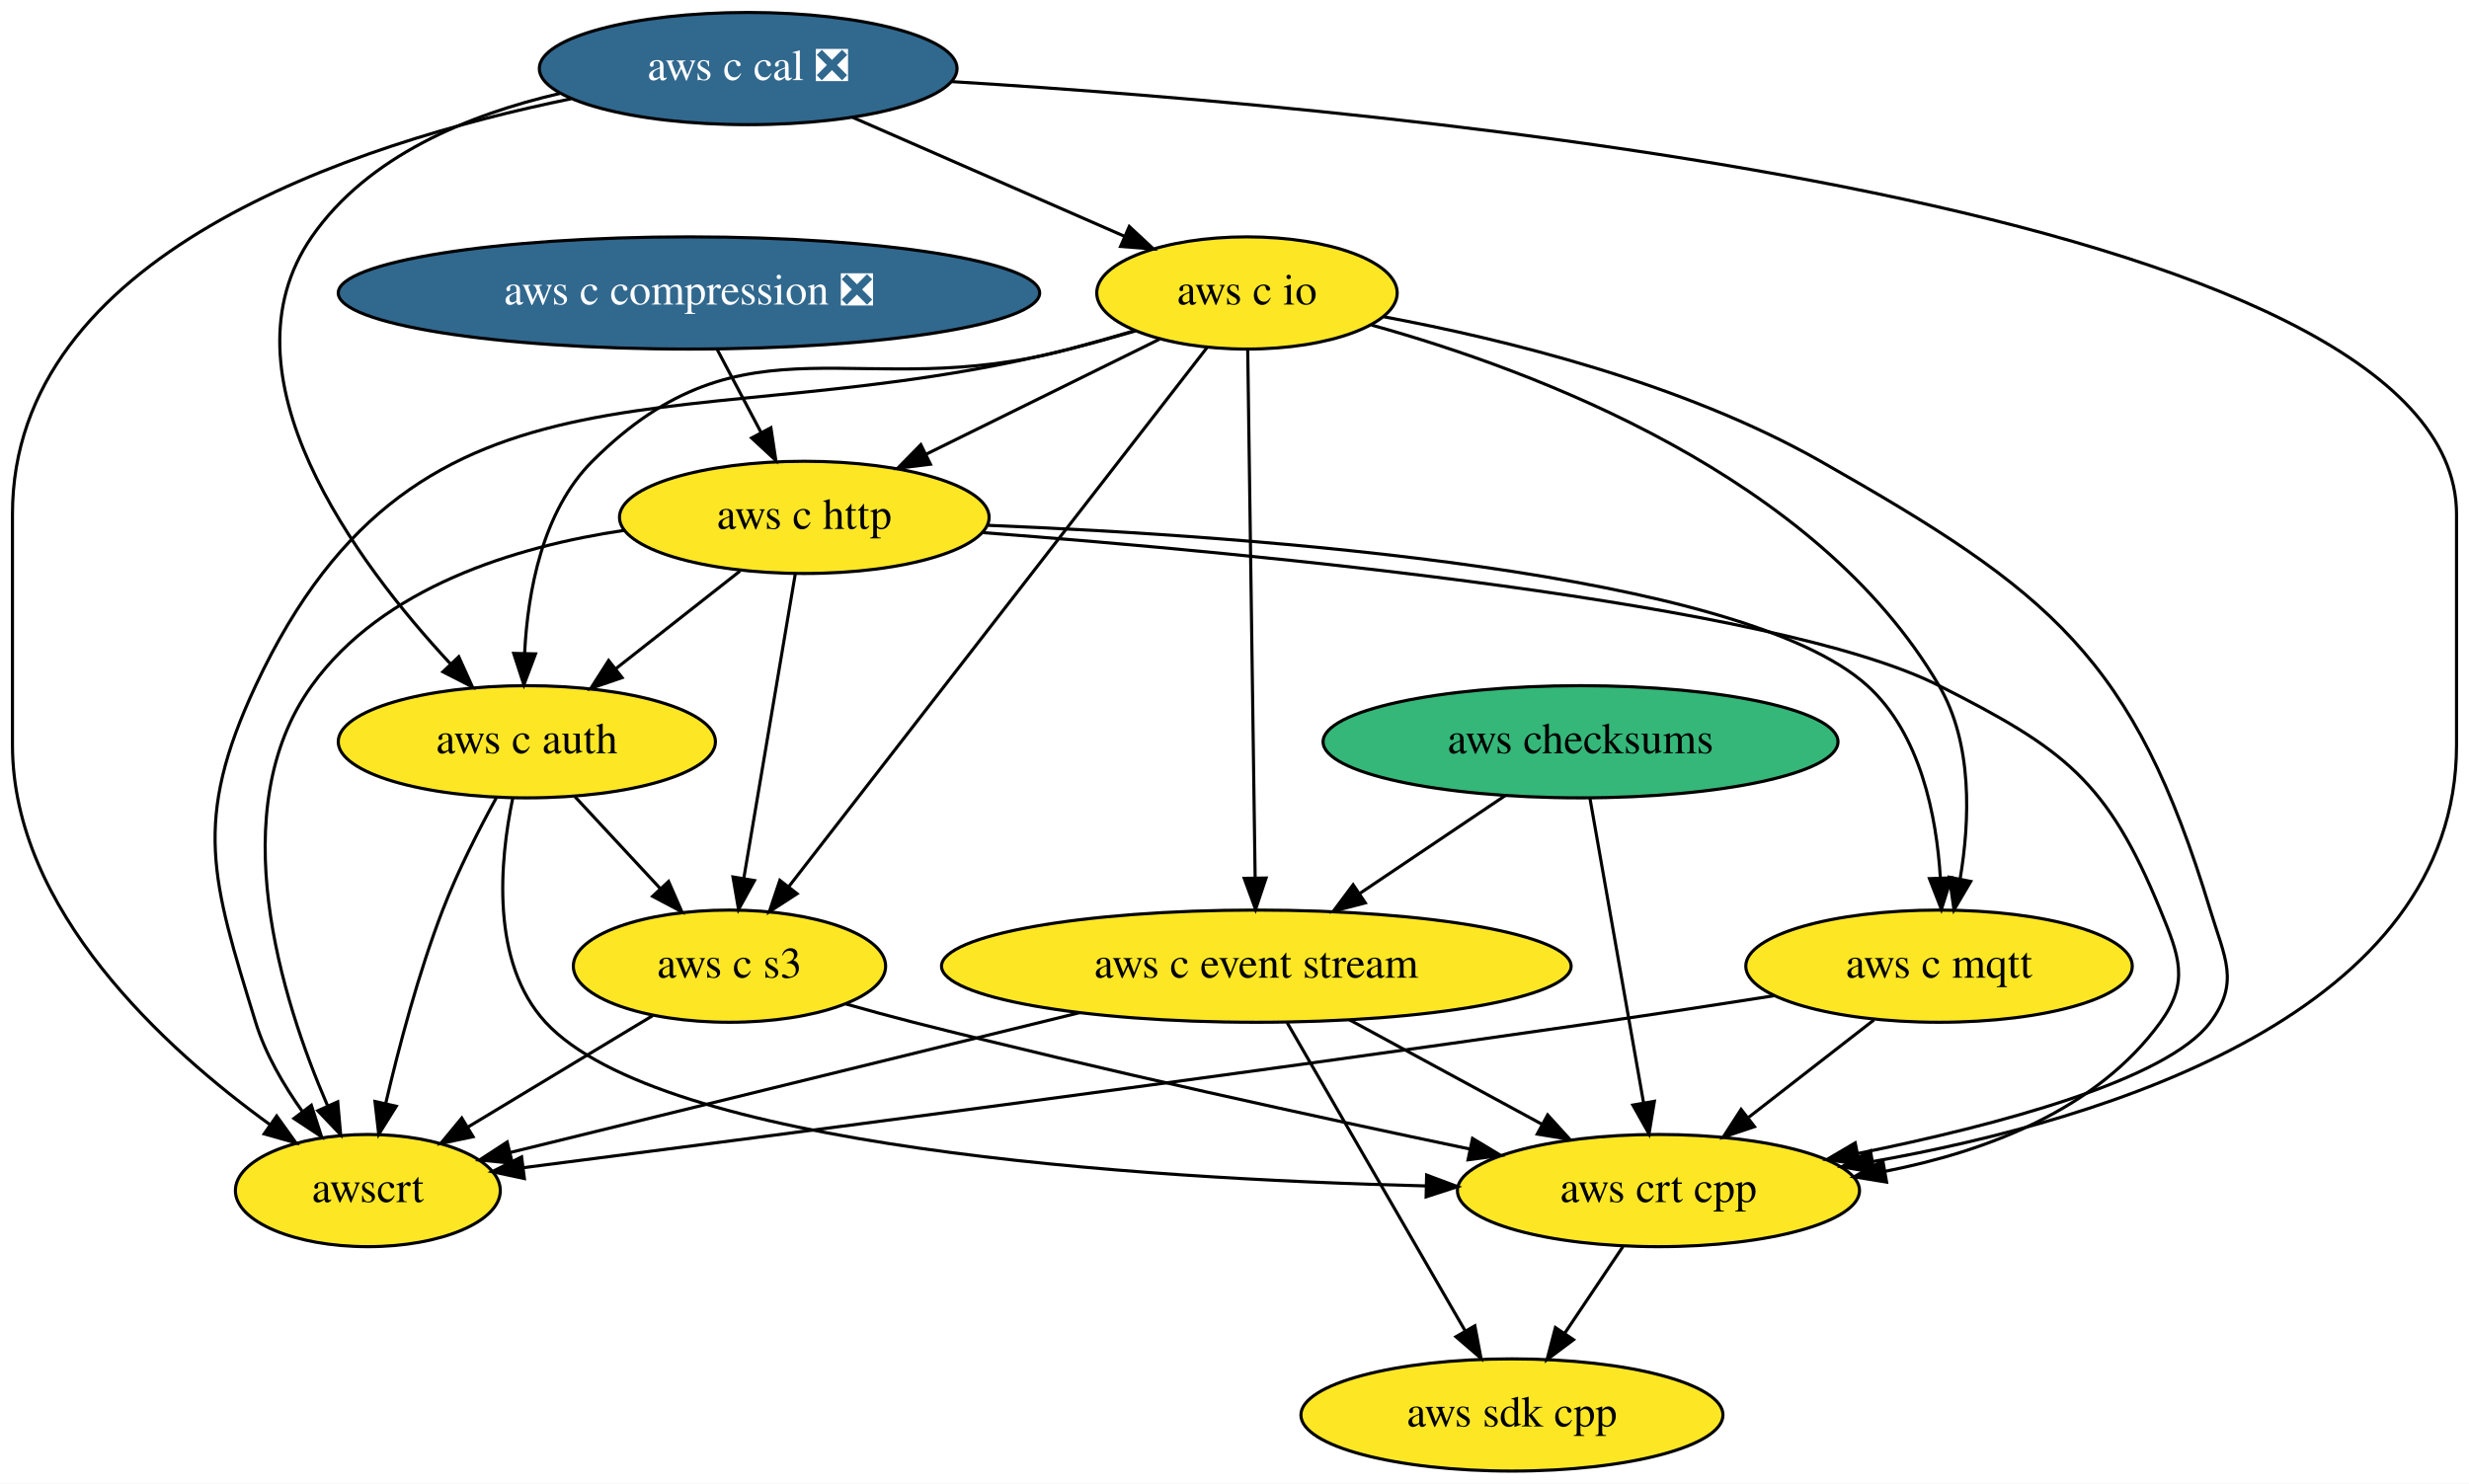
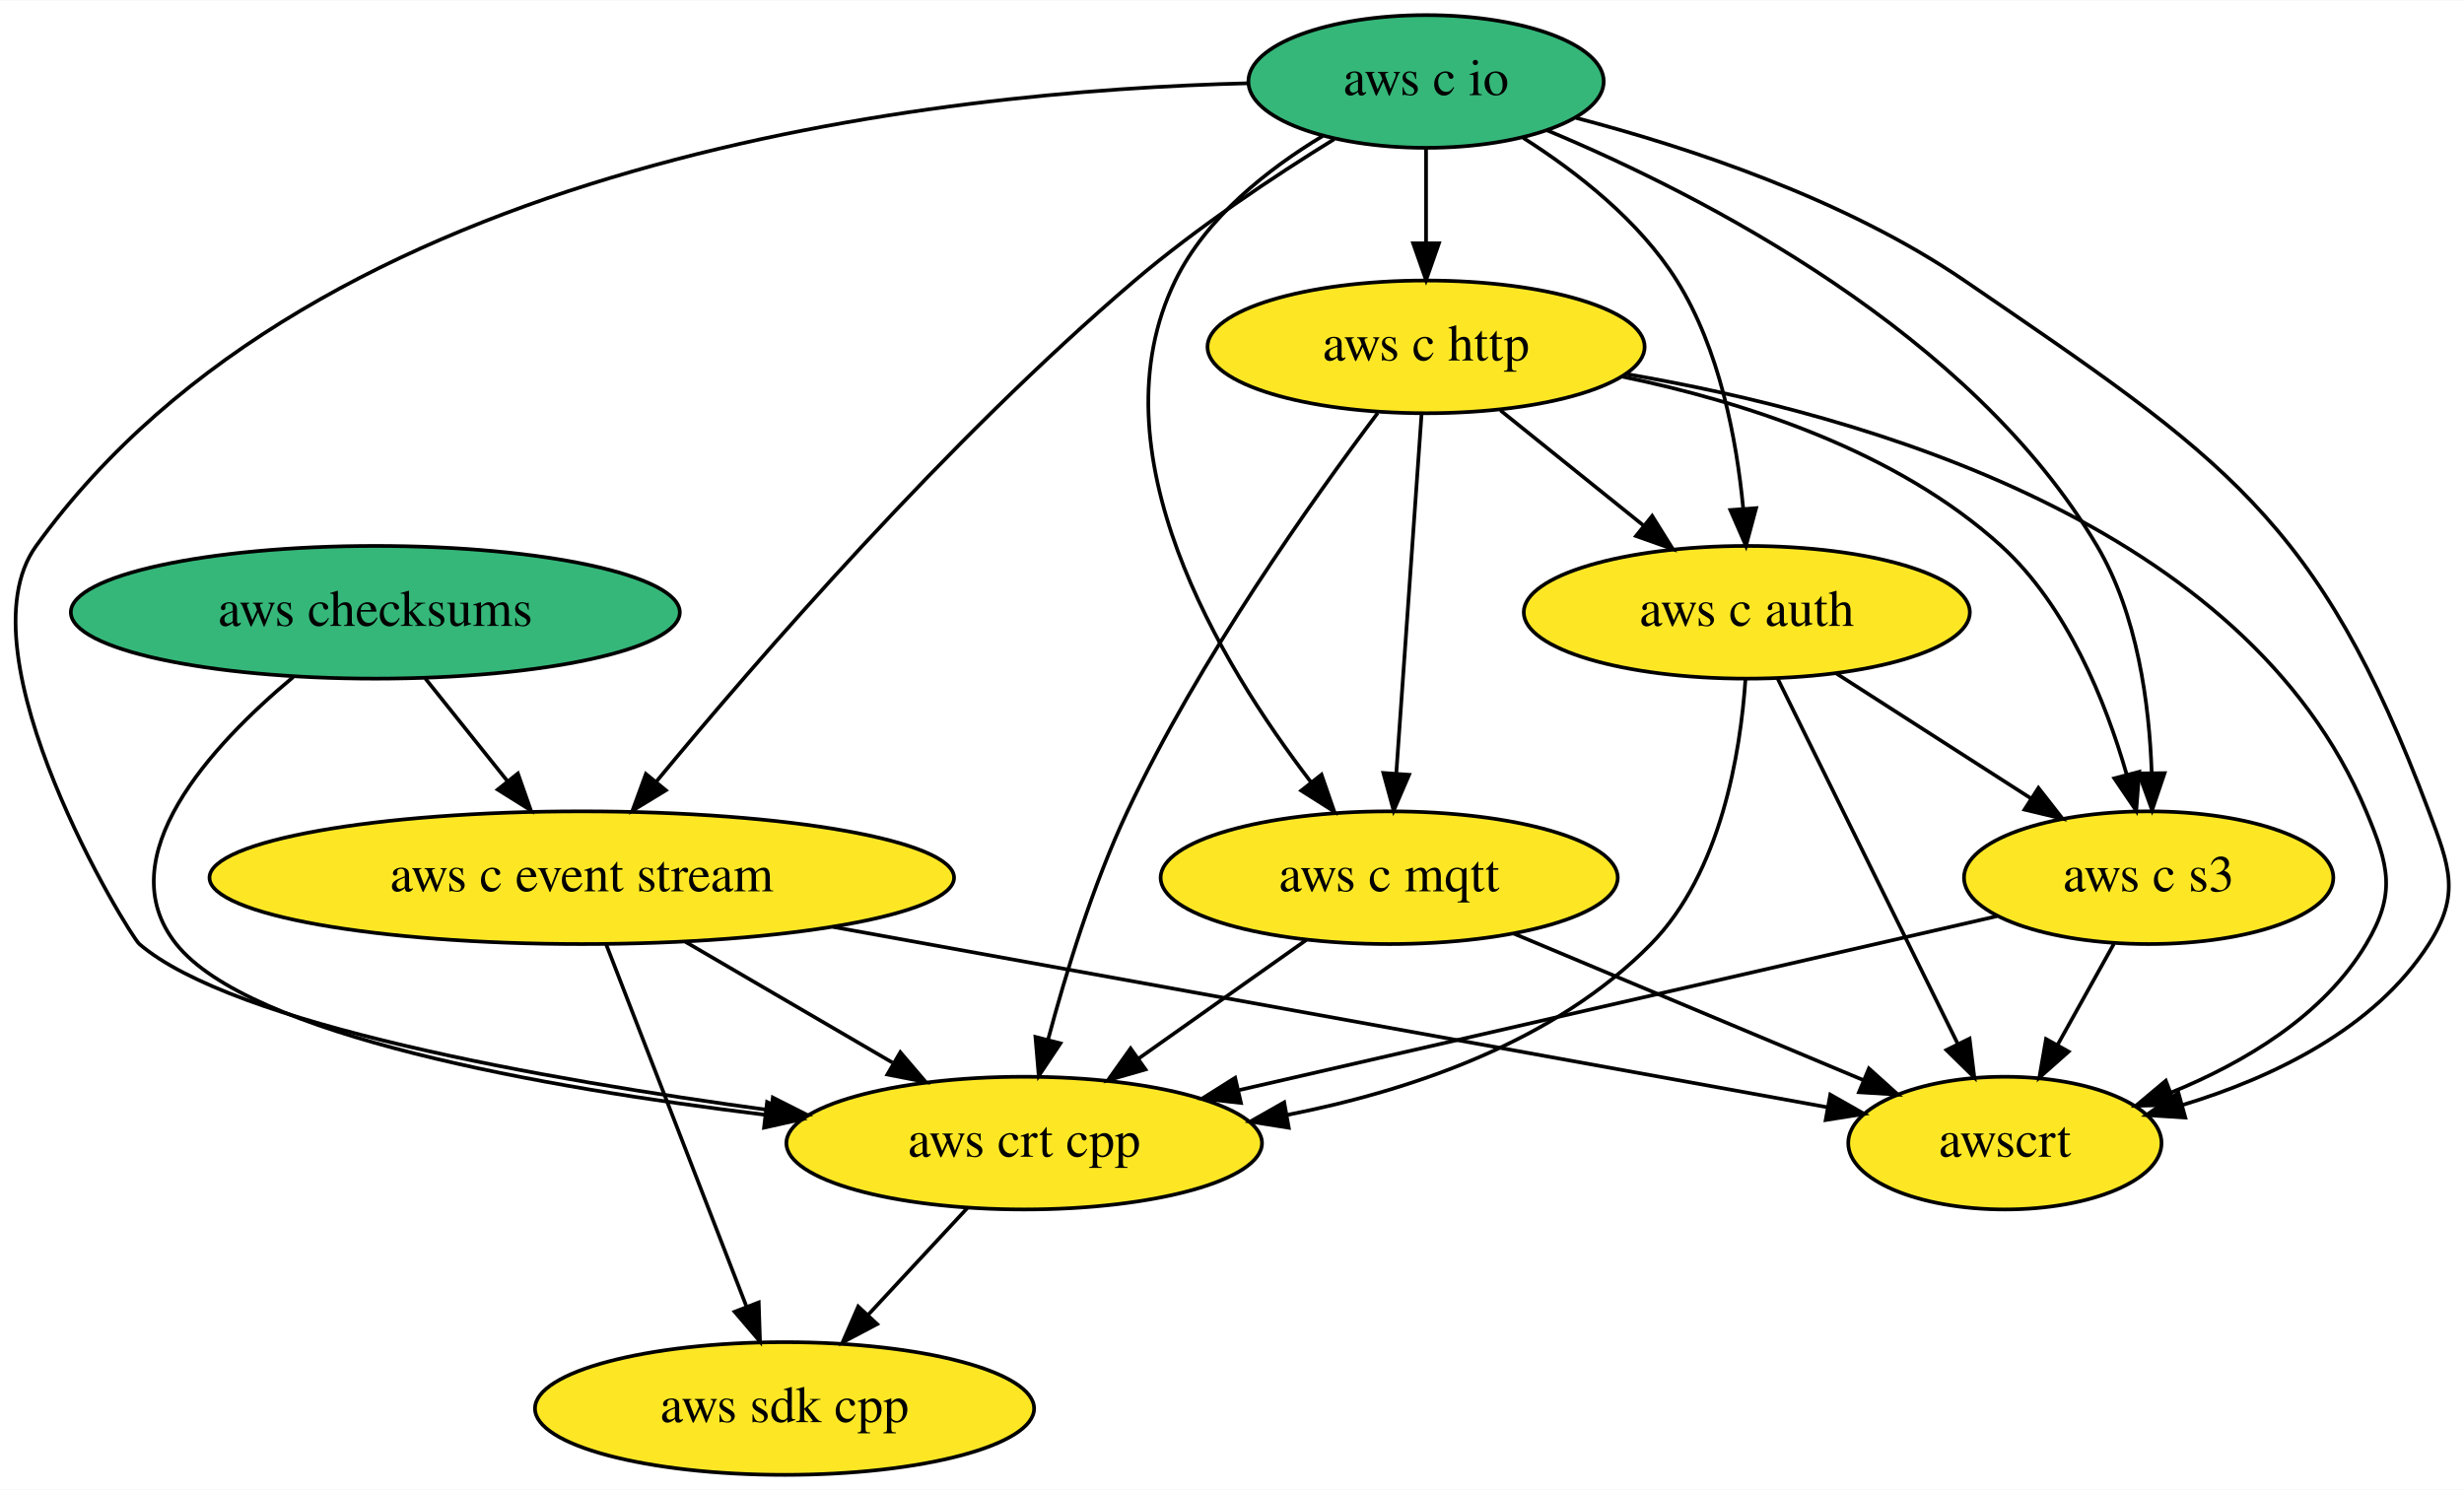
- <svg xmlns="http://www.w3.org/2000/svg" xmlns:xlink="http://www.w3.org/1999/xlink" width="792pt" height="476pt" viewBox="0.00 0.00 792.00 476.00">
-   <g id="graph0" class="graph" transform="scale(1 1) rotate(0) translate(4 472)">
-     <polygon fill="white" stroke="transparent" points="-4,4 -4,-472 788,-472 788,4 -4,4" />
+ <svg xmlns="http://www.w3.org/2000/svg" xmlns:xlink="http://www.w3.org/1999/xlink" width="668pt" height="404pt" viewBox="0.00 0.00 668.33 404.00">
+   <g id="graph0" class="graph" transform="scale(1 1) rotate(0) translate(4 400)">
+     <polygon fill="white" stroke="transparent" points="-4,4 -4,-400 664.33,-400 664.33,4 -4,4" />
    <g id="node1" class="node">
      <g id="a_node1">
        <a xlink:href="https://github.com/conda-forge/aws-sdk-cpp-feedstock" xlink:title="aws sdk cpp">
-           <ellipse fill="#fde725" stroke="black" cx="481" cy="-18" rx="67.69" ry="18" />
-           <text text-anchor="middle" x="481" y="-14.3" font-family="Times,serif" font-size="14.00">aws sdk cpp</text>
+           <ellipse fill="#fde725" stroke="black" cx="208.8" cy="-18" rx="67.69" ry="18" />
+           <text text-anchor="middle" x="208.8" y="-14.3" font-family="Times,serif" font-size="14.00">aws sdk cpp</text>
        </a>
      </g>
    </g>
    <g id="node2" class="node">
      <g id="a_node2">
        <a xlink:href="https://github.com/conda-forge/aws-checksums-feedstock" xlink:title="aws checksums">
-           <ellipse fill="#35b779" stroke="black" cx="503" cy="-234" rx="82.59" ry="18" />
-           <text text-anchor="middle" x="503" y="-230.3" font-family="Times,serif" font-size="14.00">aws checksums</text>
+           <ellipse fill="#35b779" stroke="black" cx="97.8" cy="-234" rx="82.59" ry="18" />
+           <text text-anchor="middle" x="97.8" y="-230.3" font-family="Times,serif" font-size="14.00">aws checksums</text>
        </a>
      </g>
    </g>
    <g id="node3" class="node">
      <g id="a_node3">
        <a xlink:href="https://github.com/conda-forge/aws-c-event-stream-feedstock" xlink:title="aws c event stream">
-           <ellipse fill="#fde725" stroke="black" cx="399" cy="-162" rx="100.98" ry="18" />
-           <text text-anchor="middle" x="399" y="-158.3" font-family="Times,serif" font-size="14.00">aws c event stream</text>
+           <ellipse fill="#fde725" stroke="black" cx="153.8" cy="-162" rx="100.98" ry="18" />
+           <text text-anchor="middle" x="153.8" y="-158.3" font-family="Times,serif" font-size="14.00">aws c event stream</text>
        </a>
      </g>
    </g>
    <g id="edge1" class="edge">
-       <path fill="none" stroke="black" d="M478.88,-216.76C465.03,-207.45 447.45,-195.61 432.3,-185.41" />
-       <polygon fill="black" stroke="black" points="433.96,-182.31 423.71,-179.63 430.05,-188.12 433.96,-182.31" />
+       <path fill="none" stroke="black" d="M111.36,-216.05C118.07,-207.67 126.3,-197.38 133.72,-188.1" />
+       <polygon fill="black" stroke="black" points="136.47,-190.27 139.98,-180.28 131,-185.9 136.47,-190.27" />
    </g>
    <g id="node4" class="node">
      <g id="a_node4">
        <a xlink:href="https://github.com/conda-forge/aws-crt-cpp-feedstock" xlink:title="aws crt cpp">
-           <ellipse fill="#fde725" stroke="black" cx="528" cy="-90" rx="64.5" ry="18" />
-           <text text-anchor="middle" x="528" y="-86.3" font-family="Times,serif" font-size="14.00">aws crt cpp</text>
+           <ellipse fill="#fde725" stroke="black" cx="273.8" cy="-90" rx="64.5" ry="18" />
+           <text text-anchor="middle" x="273.8" y="-86.3" font-family="Times,serif" font-size="14.00">aws crt cpp</text>
        </a>
      </g>
    </g>
    <g id="edge2" class="edge">
-       <path fill="none" stroke="black" d="M506.02,-215.87C510.28,-191.67 518.1,-147.21 523.18,-118.39" />
-       <polygon fill="black" stroke="black" points="526.69,-118.64 524.97,-108.19 519.79,-117.43 526.69,-118.64" />
+       <path fill="none" stroke="black" d="M75.54,-216.44C53.37,-197.93 25.12,-167.48 43.8,-144 63.52,-119.22 143.26,-105.04 203.37,-97.7" />
+       <polygon fill="black" stroke="black" points="204.06,-101.14 213.58,-96.49 203.24,-94.19 204.06,-101.14" />
    </g>
    <g id="edge3" class="edge">
-       <path fill="none" stroke="black" d="M408.89,-143.87C423.11,-119.24 449.45,-73.64 466.05,-44.88" />
-       <polygon fill="black" stroke="black" points="469.1,-46.6 471.07,-36.19 463.04,-43.1 469.1,-46.6" />
+       <path fill="none" stroke="black" d="M160.43,-143.87C169.89,-119.46 187.33,-74.43 198.48,-45.64" />
+       <polygon fill="black" stroke="black" points="201.79,-46.78 202.14,-36.19 195.27,-44.25 201.79,-46.78" />
    </g>
    <g id="edge4" class="edge">
-       <path fill="none" stroke="black" d="M428.92,-144.76C447.3,-134.79 470.99,-121.94 490.6,-111.3" />
-       <polygon fill="black" stroke="black" points="492.45,-114.27 499.57,-106.43 489.11,-108.12 492.45,-114.27" />
+       <path fill="none" stroke="black" d="M181.93,-144.59C198.69,-134.82 220.11,-122.32 238.05,-111.85" />
+       <polygon fill="black" stroke="black" points="240.2,-114.65 247.08,-106.59 236.68,-108.6 240.2,-114.65" />
    </g>
    <g id="node5" class="node">
      <g id="a_node5">
        <a xlink:href="https://github.com/conda-forge/awscrt-feedstock" xlink:title="awscrt">
-           <ellipse fill="#fde725" stroke="black" cx="114" cy="-90" rx="42.49" ry="18" />
-           <text text-anchor="middle" x="114" y="-86.3" font-family="Times,serif" font-size="14.00">awscrt</text>
+           <ellipse fill="#fde725" stroke="black" cx="539.8" cy="-90" rx="42.49" ry="18" />
+           <text text-anchor="middle" x="539.8" y="-86.3" font-family="Times,serif" font-size="14.00">awscrt</text>
        </a>
      </g>
    </g>
    <g id="edge5" class="edge">
-       <path fill="none" stroke="black" d="M342.35,-147.09C288.74,-133.92 209.29,-114.4 159.63,-102.21" />
-       <polygon fill="black" stroke="black" points="160.36,-98.78 149.81,-99.8 158.69,-105.58 160.36,-98.78" />
+       <path fill="none" stroke="black" d="M221.92,-148.65C299.33,-134.61 423.69,-112.06 491.65,-99.73" />
+       <polygon fill="black" stroke="black" points="492.44,-103.15 501.65,-97.92 491.19,-96.26 492.44,-103.15" />
    </g>
    <g id="edge6" class="edge">
-       <path fill="none" stroke="black" d="M516.62,-72.05C511.02,-63.71 504.16,-53.49 497.95,-44.25" />
-       <polygon fill="black" stroke="black" points="500.75,-42.14 492.27,-35.79 494.94,-46.04 500.75,-42.14" />
+       <path fill="none" stroke="black" d="M258.4,-72.41C250.34,-63.73 240.32,-52.95 231.4,-43.34" />
+       <polygon fill="black" stroke="black" points="233.91,-40.9 224.55,-35.96 228.78,-45.67 233.91,-40.9" />
    </g>
    <g id="node6" class="node">
      <g id="a_node6">
        <a xlink:href="https://github.com/conda-forge/aws-c-io-feedstock" xlink:title="aws c io">
-           <ellipse fill="#fde725" stroke="black" cx="396" cy="-378" rx="48.19" ry="18" />
-           <text text-anchor="middle" x="396" y="-374.3" font-family="Times,serif" font-size="14.00">aws c io</text>
+           <ellipse fill="#35b779" stroke="black" cx="382.8" cy="-378" rx="48.19" ry="18" />
+           <text text-anchor="middle" x="382.8" y="-374.3" font-family="Times,serif" font-size="14.00">aws c io</text>
        </a>
      </g>
    </g>
    <g id="edge7" class="edge">
-       <path fill="none" stroke="black" d="M396.24,-359.85C396.76,-322.83 397.99,-235.18 398.62,-190.39" />
-       <polygon fill="black" stroke="black" points="402.12,-190.28 398.76,-180.23 395.12,-190.18 402.12,-190.28" />
+       <path fill="none" stroke="black" d="M357.91,-362.36C341.81,-352.41 320.77,-338.46 303.8,-324 252.87,-280.59 201.41,-221.22 173.99,-188.04" />
+       <polygon fill="black" stroke="black" points="176.6,-185.71 167.55,-180.2 171.19,-190.15 176.6,-185.71" />
    </g>
    <g id="edge8" class="edge">
-       <path fill="none" stroke="black" d="M439.91,-370.36C478.68,-363.13 535.76,-349.1 580,-324 653.71,-282.17 680.44,-261.11 705,-180 709.64,-164.69 714.55,-156.83 705,-144 691.2,-125.46 636.85,-111 591.98,-101.9" />
-       <polygon fill="black" stroke="black" points="592.47,-98.43 581.98,-99.93 591.11,-105.3 592.47,-98.43" />
+       <path fill="none" stroke="black" d="M334.52,-377.51C251.22,-375.44 82.09,-357.66 5.8,-252 -15.55,-222.42 31.11,-146.3 33.8,-144 59.2,-122.23 143.49,-107.25 205.03,-98.9" />
+       <polygon fill="black" stroke="black" points="205.62,-102.36 215.08,-97.57 204.7,-95.42 205.62,-102.36" />
    </g>
    <g id="edge9" class="edge">
-       <path fill="none" stroke="black" d="M360.25,-365.82C353.24,-363.77 345.91,-361.74 339,-360 217.25,-329.38 131.12,-365.75 78,-252 57.69,-208.51 63.89,-189.88 78,-144 81.14,-133.79 86.99,-123.79 93.07,-115.27" />
-       <polygon fill="black" stroke="black" points="95.87,-117.37 99.14,-107.29 90.3,-113.13 95.87,-117.37" />
+       <path fill="none" stroke="black" d="M423.46,-368.12C454.27,-360.05 496.64,-346 528.8,-324 598.98,-275.98 624.89,-259.61 654.8,-180 660.43,-165.02 663.43,-157.47 654.8,-144 640.06,-120.97 612.5,-107.81 588.06,-100.36" />
+       <polygon fill="black" stroke="black" points="588.74,-96.92 578.17,-97.6 586.86,-103.66 588.74,-96.92" />
    </g>
    <g id="node7" class="node">
      <g id="a_node7">
        <a xlink:href="https://github.com/conda-forge/aws-c-http-feedstock" xlink:title="aws c http">
-           <ellipse fill="#fde725" stroke="black" cx="254" cy="-306" rx="59.29" ry="18" />
-           <text text-anchor="middle" x="254" y="-302.3" font-family="Times,serif" font-size="14.00">aws c http</text>
+           <ellipse fill="#fde725" stroke="black" cx="382.8" cy="-306" rx="59.29" ry="18" />
+           <text text-anchor="middle" x="382.8" y="-302.3" font-family="Times,serif" font-size="14.00">aws c http</text>
        </a>
      </g>
    </g>
    <g id="edge10" class="edge">
-       <path fill="none" stroke="black" d="M367.95,-363.17C346.54,-352.62 316.79,-337.95 293.06,-326.25" />
-       <polygon fill="black" stroke="black" points="294.47,-323.05 283.96,-321.77 291.38,-329.33 294.47,-323.05" />
+       <path fill="none" stroke="black" d="M382.8,-359.7C382.8,-351.98 382.8,-342.71 382.8,-334.11" />
+       <polygon fill="black" stroke="black" points="386.3,-334.1 382.8,-324.1 379.3,-334.1 386.3,-334.1" />
    </g>
    <g id="node8" class="node">
      <g id="a_node8">
        <a xlink:href="https://github.com/conda-forge/aws-c-mqtt-feedstock" xlink:title="aws c mqtt">
-           <ellipse fill="#fde725" stroke="black" cx="618" cy="-162" rx="61.99" ry="18" />
-           <text text-anchor="middle" x="618" y="-158.3" font-family="Times,serif" font-size="14.00">aws c mqtt</text>
+           <ellipse fill="#fde725" stroke="black" cx="372.8" cy="-162" rx="61.99" ry="18" />
+           <text text-anchor="middle" x="372.8" y="-158.3" font-family="Times,serif" font-size="14.00">aws c mqtt</text>
        </a>
      </g>
    </g>
    <g id="edge11" class="edge">
-       <path fill="none" stroke="black" d="M435.98,-367.7C488.52,-353.09 578.71,-319.21 618,-252 628.87,-233.4 627.9,-208.67 624.76,-189.99" />
-       <polygon fill="black" stroke="black" points="628.17,-189.19 622.8,-180.06 621.31,-190.54 628.17,-189.19" />
+       <path fill="none" stroke="black" d="M354.76,-363.2C339.94,-354.26 323.14,-341.08 314.8,-324 292.18,-277.68 326.86,-220.2 351.56,-187.96" />
+       <polygon fill="black" stroke="black" points="354.44,-189.96 357.9,-179.94 348.95,-185.62 354.44,-189.96" />
    </g>
    <g id="node9" class="node">
      <g id="a_node9">
        <a xlink:href="https://github.com/conda-forge/aws-c-auth-feedstock" xlink:title="aws c auth">
-           <ellipse fill="#fde725" stroke="black" cx="165" cy="-234" rx="60.5" ry="18" />
-           <text text-anchor="middle" x="165" y="-230.3" font-family="Times,serif" font-size="14.00">aws c auth</text>
+           <ellipse fill="#fde725" stroke="black" cx="469.8" cy="-234" rx="60.5" ry="18" />
+           <text text-anchor="middle" x="469.8" y="-230.3" font-family="Times,serif" font-size="14.00">aws c auth</text>
        </a>
      </g>
    </g>
    <g id="edge12" class="edge">
-       <path fill="none" stroke="black" d="M359.91,-365.89C352.99,-363.86 345.79,-361.81 339,-360 271.5,-342.01 235.41,-373.38 186,-324 169.99,-308 165.3,-282.21 164.29,-262.5" />
-       <polygon fill="black" stroke="black" points="167.78,-262.2 164.05,-252.28 160.78,-262.36 167.78,-262.2" />
+       <path fill="none" stroke="black" d="M409.17,-362.68C423.63,-353.49 440.63,-340.24 450.8,-324 462.44,-305.42 467.04,-280.83 468.82,-262.21" />
+       <polygon fill="black" stroke="black" points="472.32,-262.25 469.57,-252.02 465.34,-261.74 472.32,-262.25" />
    </g>
    <g id="node10" class="node">
      <g id="a_node10">
        <a xlink:href="https://github.com/conda-forge/aws-c-s3-feedstock" xlink:title="aws c s3">
-           <ellipse fill="#fde725" stroke="black" cx="230" cy="-162" rx="50.09" ry="18" />
-           <text text-anchor="middle" x="230" y="-158.3" font-family="Times,serif" font-size="14.00">aws c s3</text>
+           <ellipse fill="#fde725" stroke="black" cx="578.8" cy="-162" rx="50.09" ry="18" />
+           <text text-anchor="middle" x="578.8" y="-158.3" font-family="Times,serif" font-size="14.00">aws c s3</text>
        </a>
      </g>
    </g>
    <g id="edge13" class="edge">
-       <path fill="none" stroke="black" d="M383.25,-360.56C354.28,-323.22 283.38,-231.81 249.13,-187.66" />
-       <polygon fill="black" stroke="black" points="251.69,-185.25 242.79,-179.49 246.16,-189.54 251.69,-185.25" />
+       <path fill="none" stroke="black" d="M415.68,-364.72C458.14,-346.95 530.66,-309.74 564.8,-252 575.78,-233.43 578.99,-209.03 579.62,-190.48" />
+       <polygon fill="black" stroke="black" points="583.12,-190.36 579.73,-180.32 576.12,-190.28 583.12,-190.36" />
    </g>
    <g id="edge14" class="edge">
-       <path fill="none" stroke="black" d="M311.02,-301.13C399.57,-294.39 565.44,-278.6 618,-252 658.1,-231.71 671.95,-221.58 689,-180 695.07,-165.2 698.38,-156.96 689,-144 668.75,-116.02 633.24,-102.56 600.7,-96.18" />
-       <polygon fill="black" stroke="black" points="601.18,-92.71 590.72,-94.42 599.96,-99.6 601.18,-92.71" />
+       <path fill="none" stroke="black" d="M369.69,-288.07C352.2,-264.82 321.18,-221.18 301.8,-180 292.4,-160.03 285.08,-136.1 280.28,-118.09" />
+       <polygon fill="black" stroke="black" points="283.63,-117.06 277.75,-108.24 276.85,-118.8 283.63,-117.06" />
    </g>
    <g id="edge15" class="edge">
-       <path fill="none" stroke="black" d="M196.37,-301.86C161.18,-296.62 118.72,-283.59 96,-252 67.3,-212.1 86.17,-151.65 101.04,-117.3" />
-       <polygon fill="black" stroke="black" points="104.34,-118.49 105.27,-107.94 97.96,-115.61 104.34,-118.49" />
+       <path fill="none" stroke="black" d="M436.86,-298.68C501.52,-287.68 605.13,-258.12 637.8,-180 643.97,-165.24 645.99,-157.74 637.8,-144 626.23,-124.58 604.79,-111.85 584.92,-103.74" />
+       <polygon fill="black" stroke="black" points="585.93,-100.38 575.33,-100.12 583.45,-106.93 585.93,-100.38" />
    </g>
    <g id="edge16" class="edge">
-       <path fill="none" stroke="black" d="M312.88,-303.45C399.29,-299.95 554.59,-288.6 595,-252 612.04,-236.56 617.19,-210.3 618.43,-190.3" />
-       <polygon fill="black" stroke="black" points="621.93,-190.33 618.76,-180.22 614.93,-190.09 621.93,-190.33" />
+       <path fill="none" stroke="black" d="M381.59,-287.87C379.89,-263.67 376.76,-219.21 374.73,-190.39" />
+       <polygon fill="black" stroke="black" points="378.2,-189.92 374.01,-180.19 371.22,-190.41 378.2,-189.92" />
    </g>
    <g id="edge17" class="edge">
-       <path fill="none" stroke="black" d="M233.36,-288.76C221.56,-279.49 206.59,-267.71 193.67,-257.55" />
-       <polygon fill="black" stroke="black" points="195.55,-254.58 185.53,-251.15 191.23,-260.08 195.55,-254.58" />
+       <path fill="none" stroke="black" d="M402.98,-288.76C414.51,-279.49 429.14,-267.71 441.77,-257.55" />
+       <polygon fill="black" stroke="black" points="444.13,-260.14 449.73,-251.15 439.75,-254.69 444.13,-260.14" />
    </g>
    <g id="edge18" class="edge">
-       <path fill="none" stroke="black" d="M251.11,-287.87C247.01,-263.67 239.5,-219.21 234.63,-190.39" />
-       <polygon fill="black" stroke="black" points="238.02,-189.47 232.91,-180.19 231.12,-190.63 238.02,-189.47" />
+       <path fill="none" stroke="black" d="M436,-297.93C469.03,-291.1 510.44,-277.79 538.8,-252 556.75,-235.67 567.14,-209.75 572.81,-190.08" />
+       <polygon fill="black" stroke="black" points="576.25,-190.74 575.42,-180.18 569.48,-188.95 576.25,-190.74" />
    </g>
    <g id="edge19" class="edge">
-       <path fill="none" stroke="black" d="M597.13,-144.76C585.2,-135.49 570.06,-123.71 556.99,-113.55" />
-       <polygon fill="black" stroke="black" points="558.8,-110.52 548.76,-107.15 554.51,-116.05 558.8,-110.52" />
+       <path fill="none" stroke="black" d="M350.34,-145.12C336.89,-135.61 319.6,-123.38 304.86,-112.96" />
+       <polygon fill="black" stroke="black" points="306.7,-109.98 296.52,-107.06 302.66,-115.69 306.7,-109.98" />
    </g>
    <g id="edge20" class="edge">
-       <path fill="none" stroke="black" d="M565.37,-152.56C547.49,-149.75 527.39,-146.67 509,-144 385.07,-126.02 238.94,-106.97 163.95,-97.35" />
-       <polygon fill="black" stroke="black" points="164.21,-93.86 153.85,-96.06 163.32,-100.8 164.21,-93.86" />
+       <path fill="none" stroke="black" d="M406.59,-146.83C434.08,-135.31 472.87,-119.06 501.5,-107.05" />
+       <polygon fill="black" stroke="black" points="502.92,-110.25 510.79,-103.16 500.22,-103.8 502.92,-110.25" />
    </g>
    <g id="edge21" class="edge">
-       <path fill="none" stroke="black" d="M160.46,-215.81C156.32,-195.86 153.25,-163.23 171,-144 208.02,-103.89 359.99,-93.83 453.31,-91.49" />
-       <polygon fill="black" stroke="black" points="453.63,-94.98 463.55,-91.26 453.47,-87.99 453.63,-94.98" />
+       <path fill="none" stroke="black" d="M469.44,-215.87C468.09,-195.98 462.86,-163.41 443.8,-144 417.87,-117.6 379.03,-104.3 345.02,-97.62" />
+       <polygon fill="black" stroke="black" points="345.56,-94.17 335.1,-95.83 344.32,-101.06 345.56,-94.17" />
    </g>
    <g id="edge22" class="edge">
-       <path fill="none" stroke="black" d="M155.32,-216.23C149.71,-206 142.82,-192.53 138,-180 130.17,-159.65 123.88,-135.75 119.7,-117.84" />
-       <polygon fill="black" stroke="black" points="123.11,-117.05 117.49,-108.06 116.28,-118.59 123.11,-117.05" />
+       <path fill="none" stroke="black" d="M478.1,-216.15C490.21,-191.6 512.8,-145.77 527.03,-116.91" />
+       <polygon fill="black" stroke="black" points="530.22,-118.34 531.51,-107.82 523.95,-115.25 530.22,-118.34" />
    </g>
    <g id="edge23" class="edge">
-       <path fill="none" stroke="black" d="M180.4,-216.41C188.58,-207.61 198.77,-196.63 207.79,-186.92" />
-       <polygon fill="black" stroke="black" points="210.47,-189.18 214.71,-179.47 205.34,-184.42 210.47,-189.18" />
+       <path fill="none" stroke="black" d="M493.99,-217.46C509.59,-207.45 530.04,-194.32 546.95,-183.46" />
+       <polygon fill="black" stroke="black" points="548.9,-186.36 555.43,-178.01 545.12,-180.47 548.9,-186.36" />
    </g>
    <g id="edge24" class="edge">
-       <path fill="none" stroke="black" d="M267.36,-149.86C274.52,-147.83 281.98,-145.79 289,-144 349.37,-128.63 418.96,-113.48 467.42,-103.34" />
-       <polygon fill="black" stroke="black" points="468.35,-106.73 477.43,-101.26 466.92,-99.87 468.35,-106.73" />
+       <path fill="none" stroke="black" d="M537.67,-151.56C484.71,-139.41 392.37,-118.21 332.17,-104.4" />
+       <polygon fill="black" stroke="black" points="332.59,-100.9 322.06,-102.08 331.02,-107.72 332.59,-100.9" />
    </g>
    <g id="edge25" class="edge">
-       <path fill="none" stroke="black" d="M205.4,-146.15C188.14,-135.74 164.89,-121.71 146.16,-110.41" />
-       <polygon fill="black" stroke="black" points="147.75,-107.28 137.38,-105.11 144.13,-113.27 147.75,-107.28" />
-     </g>
-     <g id="node11" class="node">
-       <g id="a_node11">
-         <a xlink:href="https://github.com/conda-forge/aws-c-cal-feedstock/pull/34" xlink:title="aws c cal ❎">
-           <ellipse fill="#31688e" stroke="black" cx="236" cy="-450" rx="67" ry="18" />
-           <text text-anchor="middle" x="236" y="-446.3" font-family="Times,serif" font-size="14.00" fill="white">aws c cal ❎</text>
-         </a>
-       </g>
-     </g>
-     <g id="edge26" class="edge">
-       <path fill="none" stroke="black" d="M301.29,-445.81C446.59,-436.94 784,-405.71 784,-307 784,-307 784,-307 784,-233 784,-147.15 672.54,-112.77 596.72,-99.31" />
-       <polygon fill="black" stroke="black" points="597.18,-95.84 586.73,-97.62 596.01,-102.74 597.18,-95.84" />
-     </g>
-     <g id="edge27" class="edge">
-       <path fill="none" stroke="black" d="M179.17,-440.3C109.34,-426 0,-390.32 0,-307 0,-307 0,-307 0,-233 0,-179.96 48.97,-135.45 82.72,-111.07" />
-       <polygon fill="black" stroke="black" points="84.75,-113.92 90.93,-105.31 80.73,-108.19 84.75,-113.92" />
-     </g>
-     <g id="edge28" class="edge">
-       <path fill="none" stroke="black" d="M269.54,-434.33C294.92,-423.22 329.85,-407.94 356.57,-396.25" />
-       <polygon fill="black" stroke="black" points="358.25,-399.34 366.01,-392.12 355.45,-392.92 358.25,-399.34" />
-     </g>
-     <g id="edge29" class="edge">
-       <path fill="none" stroke="black" d="M175.53,-442C146.39,-435.24 113.95,-421.98 96,-396 65.44,-351.76 110.02,-291.82 140.51,-258.98" />
-       <polygon fill="black" stroke="black" points="143.16,-261.28 147.53,-251.62 138.09,-256.44 143.16,-261.28" />
-     </g>
-     <g id="node12" class="node">
-       <g id="a_node12">
-         <a xlink:href="https://github.com/conda-forge/aws-c-compression-feedstock/pull/9" xlink:title="aws c compression ❎">
-           <ellipse fill="#31688e" stroke="black" cx="217" cy="-378" rx="112.5" ry="18" />
-           <text text-anchor="middle" x="217" y="-374.3" font-family="Times,serif" font-size="14.00" fill="white">aws c compression ❎</text>
-         </a>
-       </g>
-     </g>
-     <g id="edge30" class="edge">
-       <path fill="none" stroke="black" d="M225.96,-360.05C230.21,-352.01 235.39,-342.2 240.14,-333.23" />
-       <polygon fill="black" stroke="black" points="243.29,-334.75 244.87,-324.28 237.1,-331.48 243.29,-334.75" />
+       <path fill="none" stroke="black" d="M569.36,-144.05C564.76,-135.8 559.13,-125.7 554.03,-116.54" />
+       <polygon fill="black" stroke="black" points="557.08,-114.82 549.15,-107.79 550.96,-118.23 557.08,-114.82" />
    </g>
  </g>
</svg>
